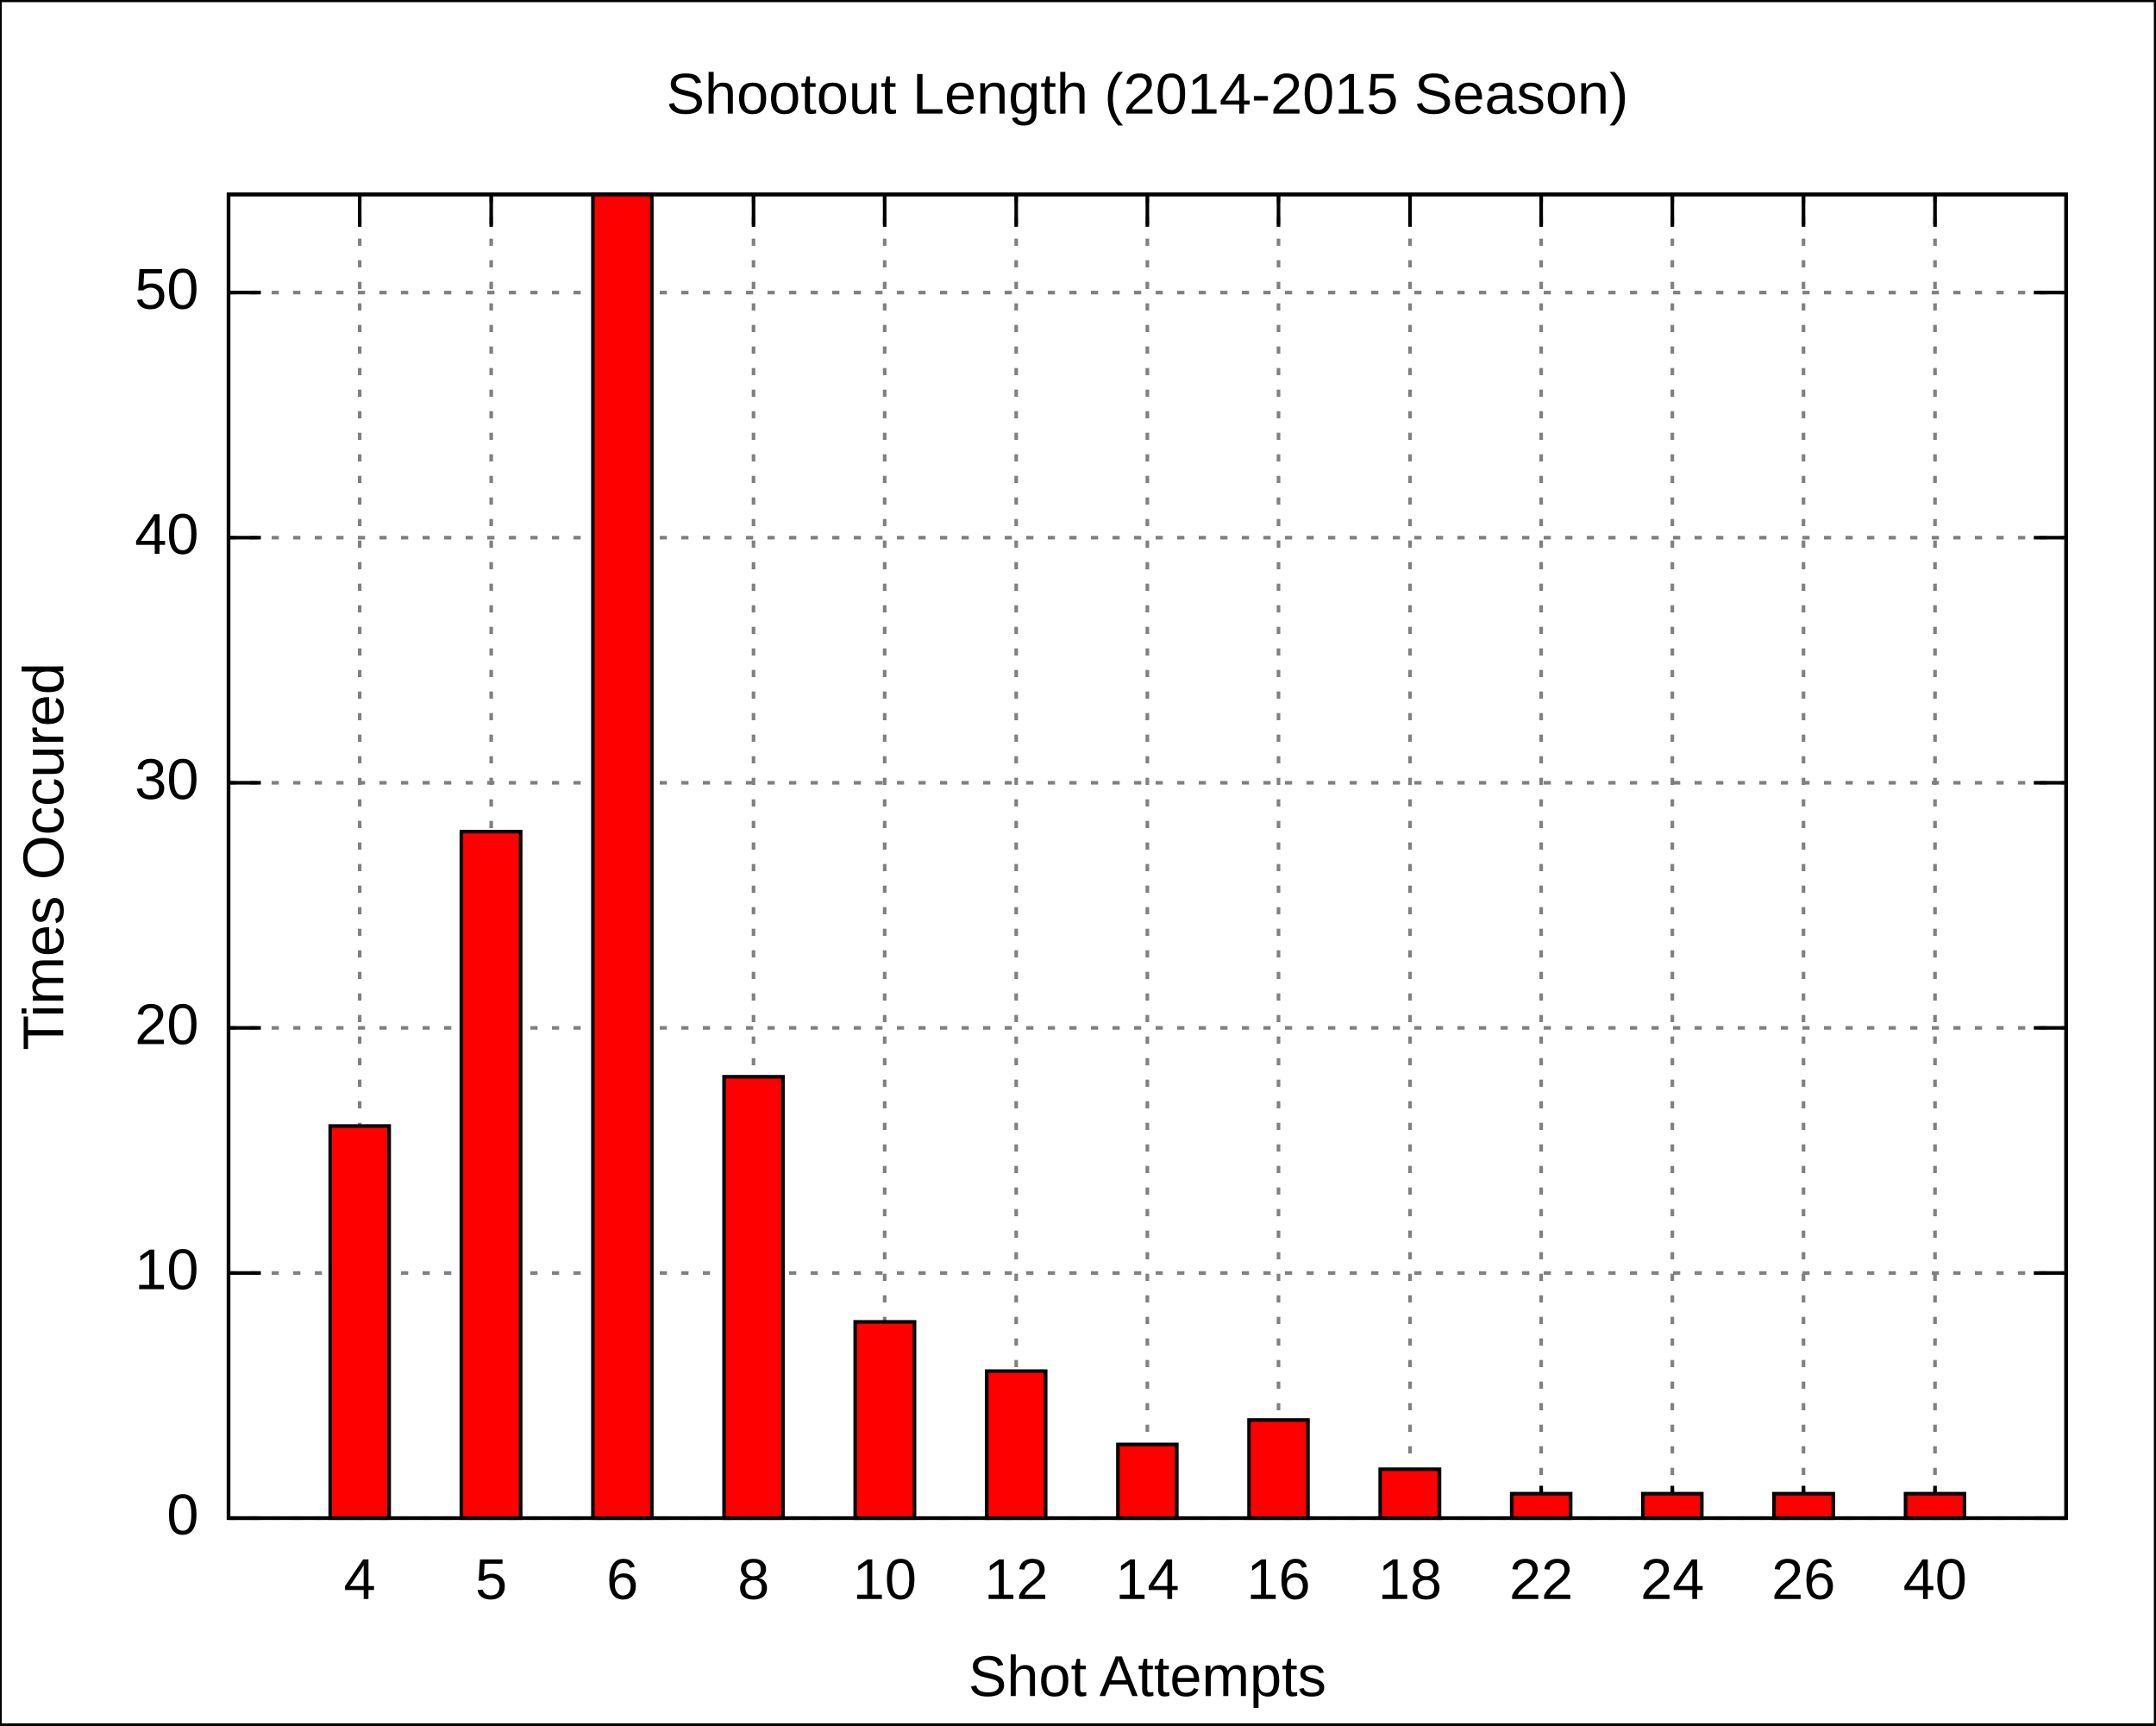
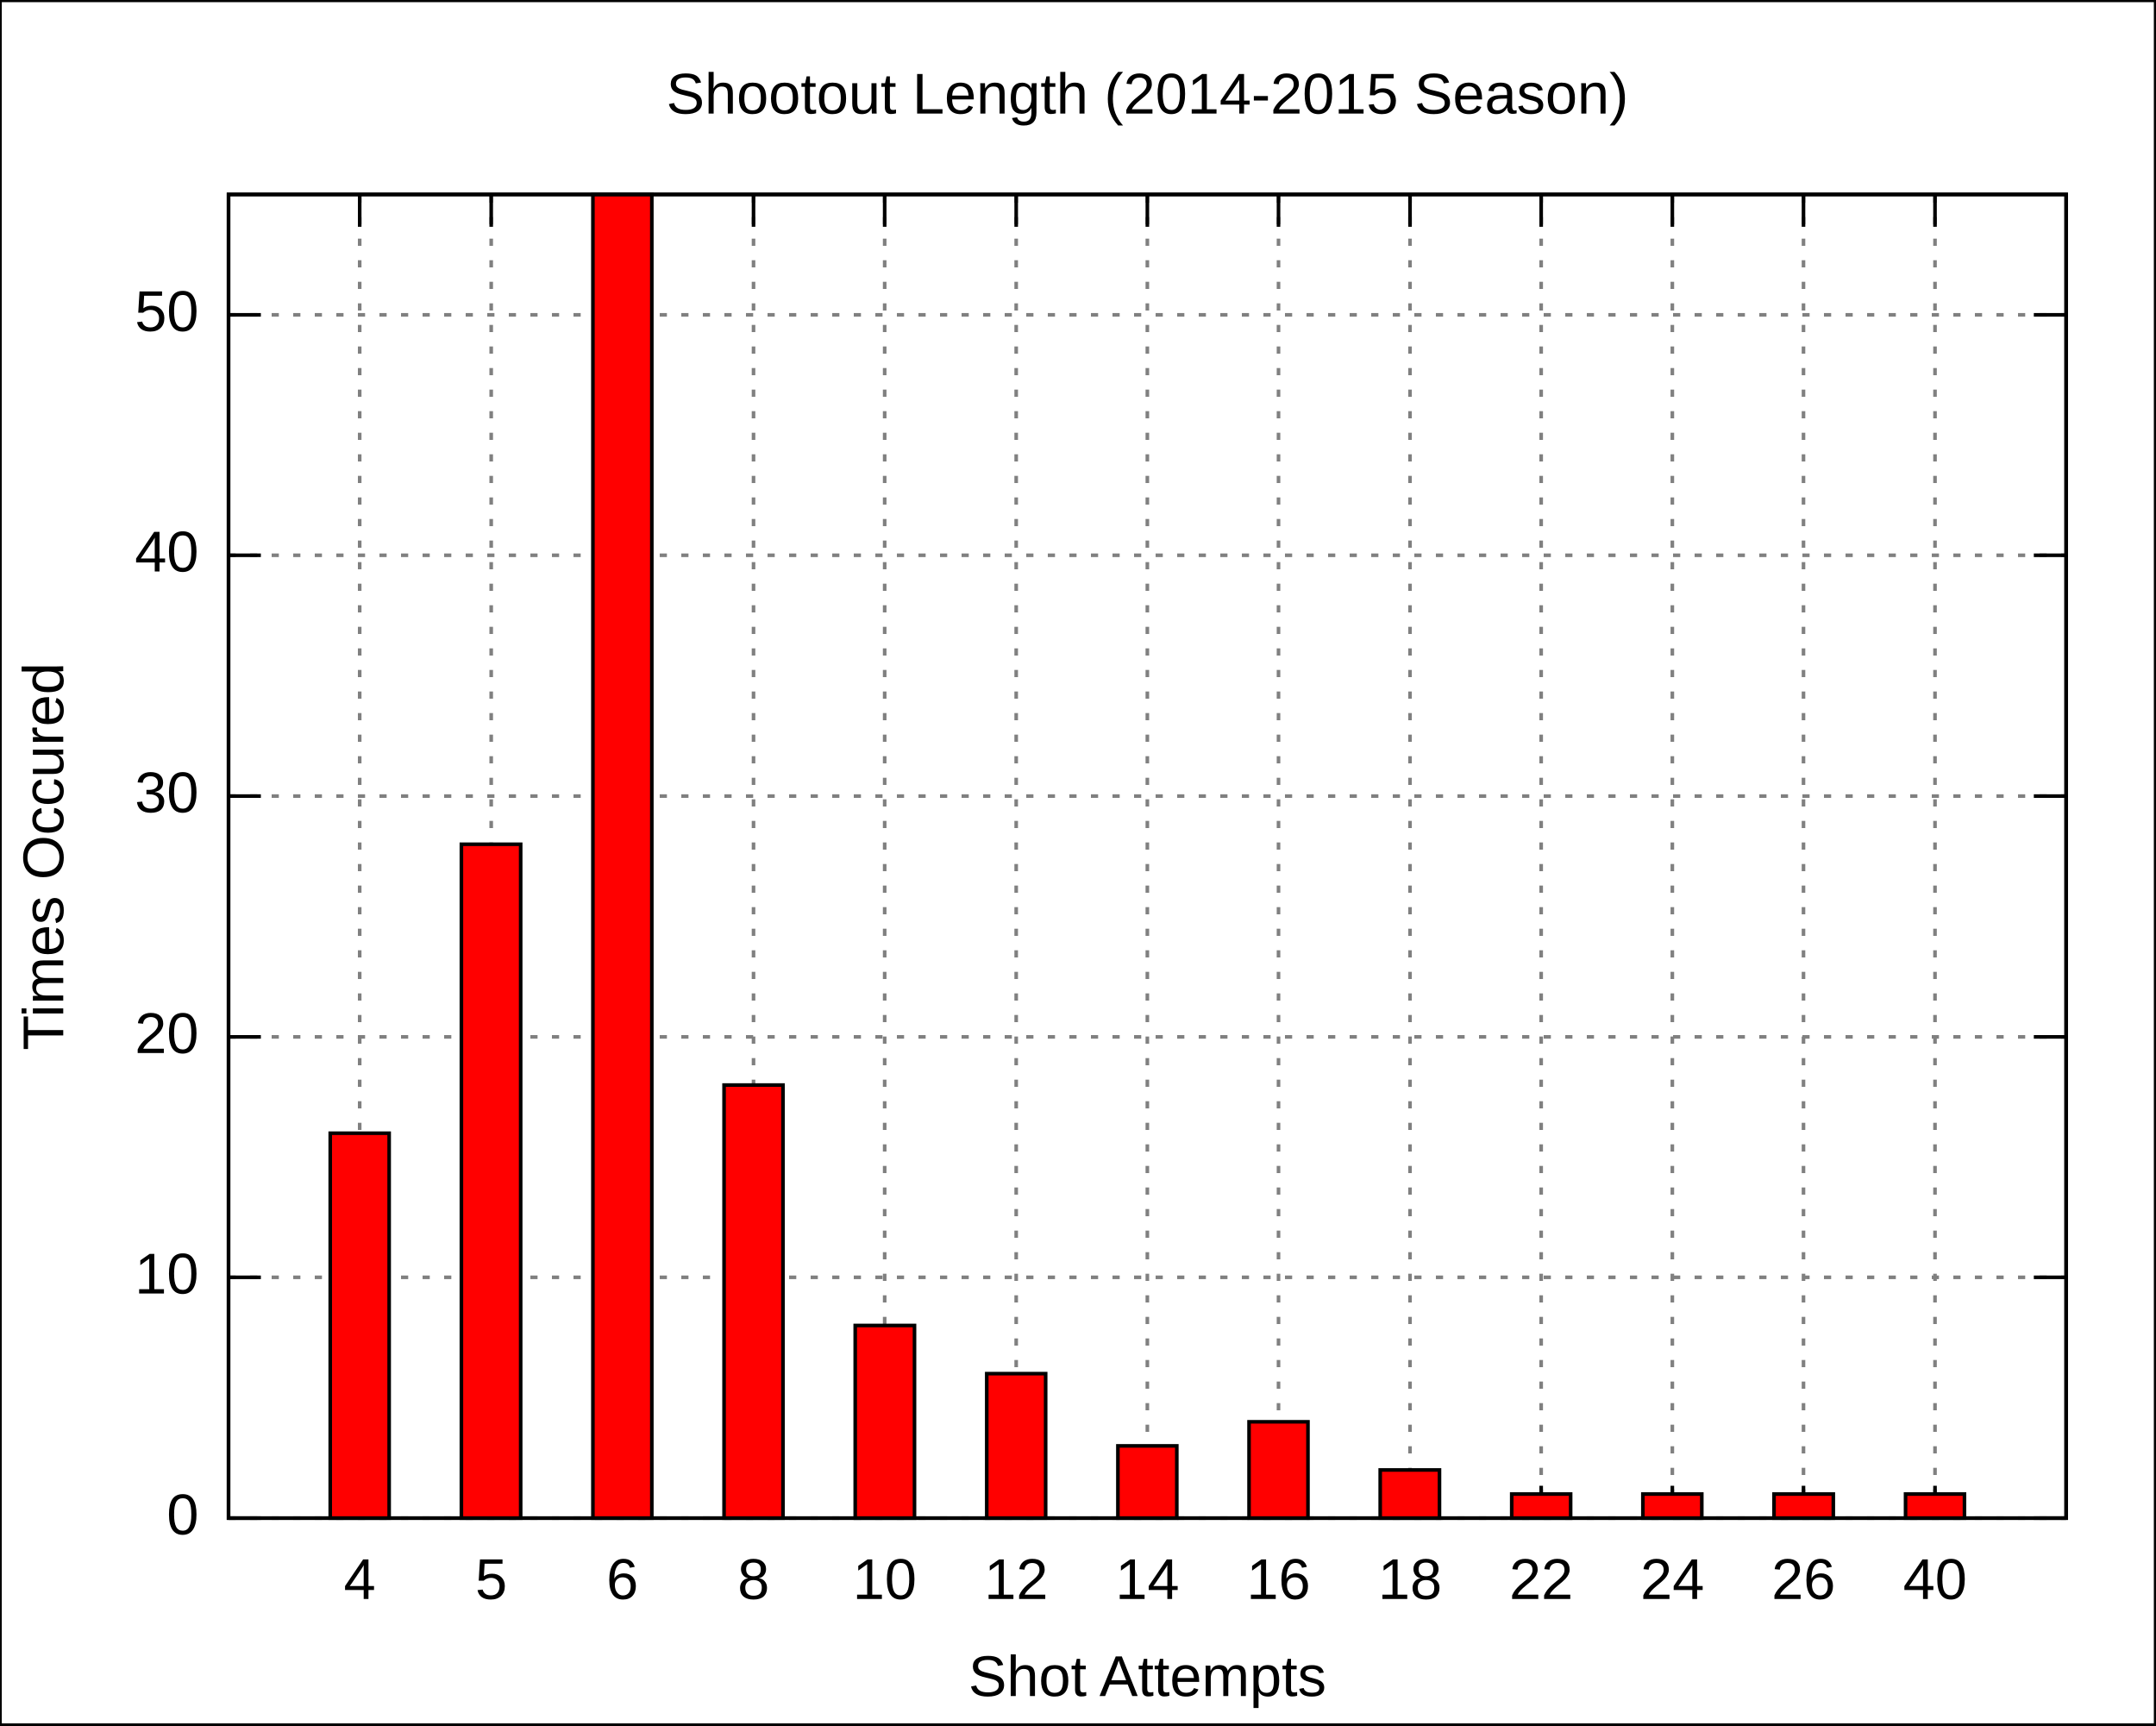
<svg xmlns="http://www.w3.org/2000/svg" xmlns:xlink="http://www.w3.org/1999/xlink" width="600" height="480" viewBox="0 0 600 480">
  <g id="gnuplot_canvas">
    <rect x="0" y="0" width="600" height="480" fill="none" />
    <defs>
      <circle id="gpDot" r="0.5" stroke-width="0.5" />
      <path id="gpPt0" stroke-width="0.222" stroke="currentColor" d="M-1,0 h2 M0,-1 v2" />
      <path id="gpPt1" stroke-width="0.222" stroke="currentColor" d="M-1,-1 L1,1 M1,-1 L-1,1" />
      <path id="gpPt2" stroke-width="0.222" stroke="currentColor" d="M-1,0 L1,0 M0,-1 L0,1 M-1,-1 L1,1 M-1,1 L1,-1" />
      <rect id="gpPt3" stroke-width="0.222" stroke="currentColor" x="-1" y="-1" width="2" height="2" />
      <rect id="gpPt4" stroke-width="0.222" stroke="currentColor" fill="currentColor" x="-1" y="-1" width="2" height="2" />
      <circle id="gpPt5" stroke-width="0.222" stroke="currentColor" cx="0" cy="0" r="1" />
      <use xlink:href="#gpPt5" id="gpPt6" fill="currentColor" stroke="none" />
      <path id="gpPt7" stroke-width="0.222" stroke="currentColor" d="M0,-1.33 L-1.33,0.67 L1.33,0.67 z" />
      <use xlink:href="#gpPt7" id="gpPt8" fill="currentColor" stroke="none" />
      <use xlink:href="#gpPt7" id="gpPt9" stroke="currentColor" transform="rotate(180)" />
      <use xlink:href="#gpPt9" id="gpPt10" fill="currentColor" stroke="none" />
      <use xlink:href="#gpPt3" id="gpPt11" stroke="currentColor" transform="rotate(45)" />
      <use xlink:href="#gpPt11" id="gpPt12" fill="currentColor" stroke="none" />
    </defs>
    <g style="fill:none; color:white; stroke:currentColor; stroke-width:1.00; stroke-linecap:butt; stroke-linejoin:miter">
</g>
    <g style="fill:none; color:black; stroke:currentColor; stroke-width:1.00; stroke-linecap:butt; stroke-linejoin:miter">
      <g style="stroke:none; shape-rendering:crispEdges">
        <polygon fill="rgb(255, 255, 255)" points="0.0,480.0 599.9,480.0 599.9,0.1 0.0,0.1 " />
      </g>
      <path stroke="black" d="M0.0,480.0 L0.0,0.1 L599.9,0.1 L599.9,480.0 L0.0,480.0  " />
    </g>
    <g style="fill:none; color:gray; stroke:currentColor; stroke-width:1.00; stroke-linecap:butt; stroke-linejoin:miter">
      <path stroke="gray" stroke-dasharray=" 2,4" class="gridline" d="M63.6,422.4 L575.0,422.4  " />
    </g>
    <g style="fill:none; color:black; stroke:currentColor; stroke-width:1.00; stroke-linecap:butt; stroke-linejoin:miter">
      <path stroke="black" d="M63.6,422.4 L72.6,422.4 M575.0,422.4 L566.0,422.4  " />
      <g transform="translate(55.3,426.9)" style="stroke:none; fill:black; font-family:Arial; font-size:12.00pt; text-anchor:end">
        <text> 0</text>
      </g>
    </g>
    <g style="fill:none; color:gray; stroke:currentColor; stroke-width:1.00; stroke-linecap:butt; stroke-linejoin:miter">
-       <path stroke="gray" stroke-dasharray=" 2,4" class="gridline" d="M63.6,354.2 L575.0,354.2  " />
-     </g>
-     <g style="fill:none; color:black; stroke:currentColor; stroke-width:1.00; stroke-linecap:butt; stroke-linejoin:miter">
-       <path stroke="black" d="M63.6,354.2 L72.6,354.2 M575.0,354.2 L566.0,354.2  " />
-       <g transform="translate(55.3,358.7)" style="stroke:none; fill:black; font-family:Arial; font-size:12.00pt; text-anchor:end">
+       <path stroke="gray" stroke-dasharray=" 2,4" class="gridline" d="M63.6,355.4 L575.0,355.4  " />
+     </g>
+     <g style="fill:none; color:black; stroke:currentColor; stroke-width:1.00; stroke-linecap:butt; stroke-linejoin:miter">
+       <path stroke="black" d="M63.6,355.4 L72.6,355.4 M575.0,355.4 L566.0,355.4  " />
+       <g transform="translate(55.3,359.9)" style="stroke:none; fill:black; font-family:Arial; font-size:12.00pt; text-anchor:end">
        <text> 10</text>
      </g>
    </g>
    <g style="fill:none; color:gray; stroke:currentColor; stroke-width:1.00; stroke-linecap:butt; stroke-linejoin:miter">
-       <path stroke="gray" stroke-dasharray=" 2,4" class="gridline" d="M63.6,286.0 L575.0,286.0  " />
-     </g>
-     <g style="fill:none; color:black; stroke:currentColor; stroke-width:1.00; stroke-linecap:butt; stroke-linejoin:miter">
-       <path stroke="black" d="M63.6,286.0 L72.6,286.0 M575.0,286.0 L566.0,286.0  " />
-       <g transform="translate(55.3,290.5)" style="stroke:none; fill:black; font-family:Arial; font-size:12.00pt; text-anchor:end">
+       <path stroke="gray" stroke-dasharray=" 2,4" class="gridline" d="M63.6,288.5 L575.0,288.5  " />
+     </g>
+     <g style="fill:none; color:black; stroke:currentColor; stroke-width:1.00; stroke-linecap:butt; stroke-linejoin:miter">
+       <path stroke="black" d="M63.6,288.5 L72.6,288.5 M575.0,288.5 L566.0,288.5  " />
+       <g transform="translate(55.3,293.0)" style="stroke:none; fill:black; font-family:Arial; font-size:12.00pt; text-anchor:end">
        <text> 20</text>
      </g>
    </g>
    <g style="fill:none; color:gray; stroke:currentColor; stroke-width:1.00; stroke-linecap:butt; stroke-linejoin:miter">
-       <path stroke="gray" stroke-dasharray=" 2,4" class="gridline" d="M63.6,217.8 L575.0,217.8  " />
-     </g>
-     <g style="fill:none; color:black; stroke:currentColor; stroke-width:1.00; stroke-linecap:butt; stroke-linejoin:miter">
-       <path stroke="black" d="M63.6,217.8 L72.6,217.8 M575.0,217.8 L566.0,217.8  " />
-       <g transform="translate(55.3,222.3)" style="stroke:none; fill:black; font-family:Arial; font-size:12.00pt; text-anchor:end">
+       <path stroke="gray" stroke-dasharray=" 2,4" class="gridline" d="M63.6,221.5 L575.0,221.5  " />
+     </g>
+     <g style="fill:none; color:black; stroke:currentColor; stroke-width:1.00; stroke-linecap:butt; stroke-linejoin:miter">
+       <path stroke="black" d="M63.6,221.5 L72.6,221.5 M575.0,221.5 L566.0,221.5  " />
+       <g transform="translate(55.3,226.0)" style="stroke:none; fill:black; font-family:Arial; font-size:12.00pt; text-anchor:end">
        <text> 30</text>
      </g>
    </g>
    <g style="fill:none; color:gray; stroke:currentColor; stroke-width:1.00; stroke-linecap:butt; stroke-linejoin:miter">
-       <path stroke="gray" stroke-dasharray=" 2,4" class="gridline" d="M63.6,149.6 L575.0,149.6  " />
-     </g>
-     <g style="fill:none; color:black; stroke:currentColor; stroke-width:1.00; stroke-linecap:butt; stroke-linejoin:miter">
-       <path stroke="black" d="M63.6,149.6 L72.6,149.6 M575.0,149.6 L566.0,149.6  " />
-       <g transform="translate(55.3,154.1)" style="stroke:none; fill:black; font-family:Arial; font-size:12.00pt; text-anchor:end">
+       <path stroke="gray" stroke-dasharray=" 2,4" class="gridline" d="M63.6,154.5 L575.0,154.5  " />
+     </g>
+     <g style="fill:none; color:black; stroke:currentColor; stroke-width:1.00; stroke-linecap:butt; stroke-linejoin:miter">
+       <path stroke="black" d="M63.6,154.5 L72.6,154.5 M575.0,154.5 L566.0,154.5  " />
+       <g transform="translate(55.3,159.0)" style="stroke:none; fill:black; font-family:Arial; font-size:12.00pt; text-anchor:end">
        <text> 40</text>
      </g>
    </g>
    <g style="fill:none; color:gray; stroke:currentColor; stroke-width:1.00; stroke-linecap:butt; stroke-linejoin:miter">
-       <path stroke="gray" stroke-dasharray=" 2,4" class="gridline" d="M63.6,81.4 L575.0,81.4  " />
-     </g>
-     <g style="fill:none; color:black; stroke:currentColor; stroke-width:1.00; stroke-linecap:butt; stroke-linejoin:miter">
-       <path stroke="black" d="M63.6,81.4 L72.6,81.4 M575.0,81.4 L566.0,81.4  " />
-       <g transform="translate(55.3,85.9)" style="stroke:none; fill:black; font-family:Arial; font-size:12.00pt; text-anchor:end">
+       <path stroke="gray" stroke-dasharray=" 2,4" class="gridline" d="M63.6,87.6 L575.0,87.6  " />
+     </g>
+     <g style="fill:none; color:black; stroke:currentColor; stroke-width:1.00; stroke-linecap:butt; stroke-linejoin:miter">
+       <path stroke="black" d="M63.6,87.6 L72.6,87.6 M575.0,87.6 L566.0,87.6  " />
+       <g transform="translate(55.3,92.1)" style="stroke:none; fill:black; font-family:Arial; font-size:12.00pt; text-anchor:end">
        <text> 50</text>
      </g>
    </g>
    <g style="fill:none; color:gray; stroke:currentColor; stroke-width:1.00; stroke-linecap:butt; stroke-linejoin:miter">
      <path stroke="gray" stroke-dasharray=" 2,4" class="gridline" d="M100.1,422.4 L100.1,54.1  " />
    </g>
    <g style="fill:none; color:black; stroke:currentColor; stroke-width:1.00; stroke-linecap:butt; stroke-linejoin:miter">
      <path stroke="black" d="M100.1,422.4 L100.1,413.4 M100.1,54.1 L100.1,63.1  " />
      <g transform="translate(100.1,444.9)" style="stroke:none; fill:black; font-family:Arial; font-size:12.00pt; text-anchor:middle">
        <text>4</text>
      </g>
    </g>
    <g style="fill:none; color:gray; stroke:currentColor; stroke-width:1.00; stroke-linecap:butt; stroke-linejoin:miter">
      <path stroke="gray" stroke-dasharray=" 2,4" class="gridline" d="M136.7,422.4 L136.7,54.1  " />
    </g>
    <g style="fill:none; color:black; stroke:currentColor; stroke-width:1.00; stroke-linecap:butt; stroke-linejoin:miter">
      <path stroke="black" d="M136.7,422.4 L136.7,413.4 M136.7,54.1 L136.7,63.1  " />
      <g transform="translate(136.7,444.9)" style="stroke:none; fill:black; font-family:Arial; font-size:12.00pt; text-anchor:middle">
        <text>5</text>
      </g>
    </g>
    <g style="fill:none; color:gray; stroke:currentColor; stroke-width:1.00; stroke-linecap:butt; stroke-linejoin:miter">
      <path stroke="gray" stroke-dasharray=" 2,4" class="gridline" d="M173.2,422.4 L173.2,54.1  " />
    </g>
    <g style="fill:none; color:black; stroke:currentColor; stroke-width:1.00; stroke-linecap:butt; stroke-linejoin:miter">
      <path stroke="black" d="M173.2,422.4 L173.2,413.4 M173.2,54.1 L173.2,63.1  " />
      <g transform="translate(173.2,444.9)" style="stroke:none; fill:black; font-family:Arial; font-size:12.00pt; text-anchor:middle">
        <text>6</text>
      </g>
    </g>
    <g style="fill:none; color:gray; stroke:currentColor; stroke-width:1.00; stroke-linecap:butt; stroke-linejoin:miter">
      <path stroke="gray" stroke-dasharray=" 2,4" class="gridline" d="M209.7,422.4 L209.7,54.1  " />
    </g>
    <g style="fill:none; color:black; stroke:currentColor; stroke-width:1.00; stroke-linecap:butt; stroke-linejoin:miter">
      <path stroke="black" d="M209.7,422.4 L209.7,413.4 M209.7,54.1 L209.7,63.1  " />
      <g transform="translate(209.7,444.9)" style="stroke:none; fill:black; font-family:Arial; font-size:12.00pt; text-anchor:middle">
        <text>8</text>
      </g>
    </g>
    <g style="fill:none; color:gray; stroke:currentColor; stroke-width:1.00; stroke-linecap:butt; stroke-linejoin:miter">
      <path stroke="gray" stroke-dasharray=" 2,4" class="gridline" d="M246.2,422.4 L246.2,54.1  " />
    </g>
    <g style="fill:none; color:black; stroke:currentColor; stroke-width:1.00; stroke-linecap:butt; stroke-linejoin:miter">
      <path stroke="black" d="M246.2,422.4 L246.2,413.4 M246.2,54.1 L246.2,63.1  " />
      <g transform="translate(246.2,444.9)" style="stroke:none; fill:black; font-family:Arial; font-size:12.00pt; text-anchor:middle">
        <text>10</text>
      </g>
    </g>
    <g style="fill:none; color:gray; stroke:currentColor; stroke-width:1.00; stroke-linecap:butt; stroke-linejoin:miter">
      <path stroke="gray" stroke-dasharray=" 2,4" class="gridline" d="M282.8,422.4 L282.8,54.1  " />
    </g>
    <g style="fill:none; color:black; stroke:currentColor; stroke-width:1.00; stroke-linecap:butt; stroke-linejoin:miter">
      <path stroke="black" d="M282.8,422.4 L282.8,413.4 M282.8,54.1 L282.8,63.1  " />
      <g transform="translate(282.8,444.9)" style="stroke:none; fill:black; font-family:Arial; font-size:12.00pt; text-anchor:middle">
        <text>12</text>
      </g>
    </g>
    <g style="fill:none; color:gray; stroke:currentColor; stroke-width:1.00; stroke-linecap:butt; stroke-linejoin:miter">
      <path stroke="gray" stroke-dasharray=" 2,4" class="gridline" d="M319.3,422.4 L319.3,54.1  " />
    </g>
    <g style="fill:none; color:black; stroke:currentColor; stroke-width:1.00; stroke-linecap:butt; stroke-linejoin:miter">
      <path stroke="black" d="M319.3,422.4 L319.3,413.4 M319.3,54.1 L319.3,63.1  " />
      <g transform="translate(319.3,444.9)" style="stroke:none; fill:black; font-family:Arial; font-size:12.00pt; text-anchor:middle">
        <text>14</text>
      </g>
    </g>
    <g style="fill:none; color:gray; stroke:currentColor; stroke-width:1.00; stroke-linecap:butt; stroke-linejoin:miter">
      <path stroke="gray" stroke-dasharray=" 2,4" class="gridline" d="M355.8,422.4 L355.8,54.1  " />
    </g>
    <g style="fill:none; color:black; stroke:currentColor; stroke-width:1.00; stroke-linecap:butt; stroke-linejoin:miter">
      <path stroke="black" d="M355.8,422.4 L355.8,413.4 M355.8,54.1 L355.8,63.1  " />
      <g transform="translate(355.8,444.9)" style="stroke:none; fill:black; font-family:Arial; font-size:12.00pt; text-anchor:middle">
        <text>16</text>
      </g>
    </g>
    <g style="fill:none; color:gray; stroke:currentColor; stroke-width:1.00; stroke-linecap:butt; stroke-linejoin:miter">
      <path stroke="gray" stroke-dasharray=" 2,4" class="gridline" d="M392.4,422.4 L392.4,54.1  " />
    </g>
    <g style="fill:none; color:black; stroke:currentColor; stroke-width:1.00; stroke-linecap:butt; stroke-linejoin:miter">
      <path stroke="black" d="M392.4,422.4 L392.4,413.4 M392.4,54.1 L392.4,63.1  " />
      <g transform="translate(392.4,444.9)" style="stroke:none; fill:black; font-family:Arial; font-size:12.00pt; text-anchor:middle">
        <text>18</text>
      </g>
    </g>
    <g style="fill:none; color:gray; stroke:currentColor; stroke-width:1.00; stroke-linecap:butt; stroke-linejoin:miter">
      <path stroke="gray" stroke-dasharray=" 2,4" class="gridline" d="M428.9,422.4 L428.9,54.1  " />
    </g>
    <g style="fill:none; color:black; stroke:currentColor; stroke-width:1.00; stroke-linecap:butt; stroke-linejoin:miter">
      <path stroke="black" d="M428.9,422.4 L428.9,413.4 M428.9,54.1 L428.9,63.1  " />
      <g transform="translate(428.9,444.9)" style="stroke:none; fill:black; font-family:Arial; font-size:12.00pt; text-anchor:middle">
        <text>22</text>
      </g>
    </g>
    <g style="fill:none; color:gray; stroke:currentColor; stroke-width:1.00; stroke-linecap:butt; stroke-linejoin:miter">
      <path stroke="gray" stroke-dasharray=" 2,4" class="gridline" d="M465.4,422.4 L465.4,54.1  " />
    </g>
    <g style="fill:none; color:black; stroke:currentColor; stroke-width:1.00; stroke-linecap:butt; stroke-linejoin:miter">
      <path stroke="black" d="M465.4,422.4 L465.4,413.4 M465.4,54.1 L465.4,63.1  " />
      <g transform="translate(465.4,444.9)" style="stroke:none; fill:black; font-family:Arial; font-size:12.00pt; text-anchor:middle">
        <text>24</text>
      </g>
    </g>
    <g style="fill:none; color:gray; stroke:currentColor; stroke-width:1.00; stroke-linecap:butt; stroke-linejoin:miter">
      <path stroke="gray" stroke-dasharray=" 2,4" class="gridline" d="M501.9,422.4 L501.9,54.1  " />
    </g>
    <g style="fill:none; color:black; stroke:currentColor; stroke-width:1.00; stroke-linecap:butt; stroke-linejoin:miter">
      <path stroke="black" d="M501.9,422.4 L501.9,413.4 M501.9,54.1 L501.9,63.1  " />
      <g transform="translate(501.9,444.9)" style="stroke:none; fill:black; font-family:Arial; font-size:12.00pt; text-anchor:middle">
        <text>26</text>
      </g>
    </g>
    <g style="fill:none; color:gray; stroke:currentColor; stroke-width:1.00; stroke-linecap:butt; stroke-linejoin:miter">
      <path stroke="gray" stroke-dasharray=" 2,4" class="gridline" d="M538.5,422.4 L538.5,54.1  " />
    </g>
    <g style="fill:none; color:black; stroke:currentColor; stroke-width:1.00; stroke-linecap:butt; stroke-linejoin:miter">
      <path stroke="black" d="M538.5,422.4 L538.5,413.4 M538.5,54.1 L538.5,63.1  " />
      <g transform="translate(538.5,444.9)" style="stroke:none; fill:black; font-family:Arial; font-size:12.00pt; text-anchor:middle">
        <text>40</text>
      </g>
      <path stroke="black" d="M63.6,54.1 L63.6,422.4 L575.0,422.4 L575.0,54.1 L63.6,54.1 Z  " />
      <g transform="translate(17.6,238.3) rotate(270)" style="stroke:none; fill:black; font-family:Arial; font-size:12.00pt; text-anchor:middle">
        <text>Times Occured</text>
      </g>
      <g transform="translate(319.3,471.9)" style="stroke:none; fill:black; font-family:Arial; font-size:12.00pt; text-anchor:middle">
        <text>Shot Attempts</text>
      </g>
      <g transform="translate(319.3,31.6)" style="stroke:none; fill:black; font-family:Arial; font-size:12.00pt; text-anchor:middle">
        <text>Shootout Length (2014-2015 Season)</text>
      </g>
    </g>
    <g id="gnuplot_plot_1">
      <g style="fill:none; color:red; stroke:currentColor; stroke-width:1.00; stroke-linecap:butt; stroke-linejoin:miter">
        <g style="stroke:none; shape-rendering:crispEdges">
-           <polygon fill="red" points="91.9,422.4 108.4,422.4 108.4,313.2 91.9,313.2 " />
-         </g>
-         <path stroke="black" d="M91.9,422.4 L91.9,313.3 L108.3,313.3 L108.3,422.4 L91.9,422.4 Z  " />
-         <g style="stroke:none; shape-rendering:crispEdges">
-           <polygon fill="currentColor" points="128.4,422.4 145.0,422.4 145.0,231.3 128.4,231.3 " />
-         </g>
-         <path stroke="black" d="M128.4,422.4 L128.4,231.4 L144.9,231.4 L144.9,422.4 L128.4,422.4 Z  " />
+           <polygon fill="red" points="91.9,422.4 108.4,422.4 108.4,315.2 91.9,315.2 " />
+         </g>
+         <path stroke="black" d="M91.9,422.4 L91.9,315.3 L108.3,315.3 L108.3,422.4 L91.9,422.4 Z  " />
+         <g style="stroke:none; shape-rendering:crispEdges">
+           <polygon fill="currentColor" points="128.4,422.4 145.0,422.4 145.0,234.8 128.4,234.8 " />
+         </g>
+         <path stroke="black" d="M128.4,422.4 L128.4,234.9 L144.9,234.9 L144.9,422.4 L128.4,422.4 Z  " />
        <g style="stroke:none; shape-rendering:crispEdges">
          <polygon fill="currentColor" points="165.0,422.4 181.5,422.4 181.5,54.0 165.0,54.0 " />
        </g>
        <path stroke="black" d="M165.0,422.4 L165.0,54.1 L181.4,54.1 L181.4,422.4 L165.0,422.4 Z  " />
        <g style="stroke:none; shape-rendering:crispEdges">
-           <polygon fill="currentColor" points="201.5,422.4 218.0,422.4 218.0,299.5 201.5,299.5 " />
-         </g>
-         <path stroke="black" d="M201.5,422.4 L201.5,299.6 L217.9,299.6 L217.9,422.4 L201.5,422.4 Z  " />
-         <g style="stroke:none; shape-rendering:crispEdges">
-           <polygon fill="currentColor" points="238.0,422.4 254.6,422.4 254.6,367.7 238.0,367.7 " />
-         </g>
-         <path stroke="black" d="M238.0,422.4 L238.0,367.8 L254.5,367.8 L254.5,422.4 L238.0,422.4 Z  " />
-         <g style="stroke:none; shape-rendering:crispEdges">
-           <polygon fill="currentColor" points="274.6,422.4 291.1,422.4 291.1,381.4 274.6,381.4 " />
-         </g>
-         <path stroke="black" d="M274.6,422.4 L274.6,381.5 L291.0,381.5 L291.0,422.4 L274.6,422.4 Z  " />
-         <g style="stroke:none; shape-rendering:crispEdges">
-           <polygon fill="currentColor" points="311.1,422.4 327.6,422.4 327.6,401.8 311.1,401.8 " />
-         </g>
-         <path stroke="black" d="M311.1,422.4 L311.1,401.9 L327.5,401.9 L327.5,422.4 L311.1,422.4 Z  " />
-         <g style="stroke:none; shape-rendering:crispEdges">
-           <polygon fill="currentColor" points="347.6,422.4 364.1,422.4 364.1,395.0 347.6,395.0 " />
-         </g>
-         <path stroke="black" d="M347.6,422.4 L347.6,395.1 L364.0,395.1 L364.0,422.4 L347.6,422.4 Z  " />
-         <g style="stroke:none; shape-rendering:crispEdges">
-           <polygon fill="currentColor" points="384.1,422.4 400.7,422.4 400.7,408.7 384.1,408.7 " />
-         </g>
-         <path stroke="black" d="M384.1,422.4 L384.1,408.8 L400.6,408.8 L400.6,422.4 L384.1,422.4 Z  " />
-         <g style="stroke:none; shape-rendering:crispEdges">
-           <polygon fill="currentColor" points="420.7,422.4 437.2,422.4 437.2,415.5 420.7,415.5 " />
-         </g>
-         <path stroke="black" d="M420.7,422.4 L420.7,415.6 L437.1,415.6 L437.1,422.4 L420.7,422.4 Z  " />
-         <g style="stroke:none; shape-rendering:crispEdges">
-           <polygon fill="currentColor" points="457.2,422.4 473.7,422.4 473.7,415.5 457.2,415.5 " />
-         </g>
-         <path stroke="black" d="M457.2,422.4 L457.2,415.6 L473.6,415.6 L473.6,422.4 L457.2,422.4 Z  " />
-         <g style="stroke:none; shape-rendering:crispEdges">
-           <polygon fill="currentColor" points="493.7,422.4 510.3,422.4 510.3,415.5 493.7,415.5 " />
-         </g>
-         <path stroke="black" d="M493.7,422.4 L493.7,415.6 L510.2,415.6 L510.2,422.4 L493.7,422.4 Z  " />
-         <g style="stroke:none; shape-rendering:crispEdges">
-           <polygon fill="currentColor" points="530.3,422.4 546.8,422.4 546.8,415.5 530.3,415.5 " />
-         </g>
-         <path stroke="black" d="M530.3,422.4 L530.3,415.6 L546.7,415.6 L546.7,422.4 L530.3,422.4 Z  " />
+           <polygon fill="currentColor" points="201.5,422.4 218.0,422.4 218.0,301.8 201.5,301.8 " />
+         </g>
+         <path stroke="black" d="M201.5,422.4 L201.5,301.9 L217.9,301.9 L217.9,422.4 L201.5,422.4 Z  " />
+         <g style="stroke:none; shape-rendering:crispEdges">
+           <polygon fill="currentColor" points="238.0,422.4 254.6,422.4 254.6,368.7 238.0,368.7 " />
+         </g>
+         <path stroke="black" d="M238.0,422.4 L238.0,368.8 L254.5,368.8 L254.5,422.4 L238.0,422.4 Z  " />
+         <g style="stroke:none; shape-rendering:crispEdges">
+           <polygon fill="currentColor" points="274.6,422.4 291.1,422.4 291.1,382.1 274.6,382.1 " />
+         </g>
+         <path stroke="black" d="M274.6,422.4 L274.6,382.2 L291.0,382.2 L291.0,422.4 L274.6,422.4 Z  " />
+         <g style="stroke:none; shape-rendering:crispEdges">
+           <polygon fill="currentColor" points="311.1,422.4 327.6,422.4 327.6,402.2 311.1,402.2 " />
+         </g>
+         <path stroke="black" d="M311.1,422.4 L311.1,402.3 L327.5,402.3 L327.5,422.4 L311.1,422.4 Z  " />
+         <g style="stroke:none; shape-rendering:crispEdges">
+           <polygon fill="currentColor" points="347.6,422.4 364.1,422.4 364.1,395.5 347.6,395.5 " />
+         </g>
+         <path stroke="black" d="M347.6,422.4 L347.6,395.6 L364.0,395.6 L364.0,422.4 L347.6,422.4 Z  " />
+         <g style="stroke:none; shape-rendering:crispEdges">
+           <polygon fill="currentColor" points="384.1,422.4 400.7,422.4 400.7,408.9 384.1,408.9 " />
+         </g>
+         <path stroke="black" d="M384.1,422.4 L384.1,409.0 L400.6,409.0 L400.6,422.4 L384.1,422.4 Z  " />
+         <g style="stroke:none; shape-rendering:crispEdges">
+           <polygon fill="currentColor" points="420.7,422.4 437.2,422.4 437.2,415.6 420.7,415.6 " />
+         </g>
+         <path stroke="black" d="M420.7,422.4 L420.7,415.7 L437.1,415.7 L437.1,422.4 L420.7,422.4 Z  " />
+         <g style="stroke:none; shape-rendering:crispEdges">
+           <polygon fill="currentColor" points="457.2,422.4 473.7,422.4 473.7,415.6 457.2,415.6 " />
+         </g>
+         <path stroke="black" d="M457.2,422.4 L457.2,415.7 L473.6,415.7 L473.6,422.4 L457.2,422.4 Z  " />
+         <g style="stroke:none; shape-rendering:crispEdges">
+           <polygon fill="currentColor" points="493.7,422.4 510.3,422.4 510.3,415.6 493.7,415.6 " />
+         </g>
+         <path stroke="black" d="M493.7,422.4 L493.7,415.7 L510.2,415.7 L510.2,422.4 L493.7,422.4 Z  " />
+         <g style="stroke:none; shape-rendering:crispEdges">
+           <polygon fill="currentColor" points="530.3,422.4 546.8,422.4 546.8,415.6 530.3,415.6 " />
+         </g>
+         <path stroke="black" d="M530.3,422.4 L530.3,415.7 L546.7,415.7 L546.7,422.4 L530.3,422.4 Z  " />
      </g>
    </g>
    <g style="fill:none; color:black; stroke:currentColor; stroke-width:1.00; stroke-linecap:butt; stroke-linejoin:miter">
      <path stroke="black" d="M63.6,54.1 L63.6,422.4 L575.0,422.4 L575.0,54.1 L63.6,54.1 Z  " />
    </g>
  </g>
</svg>
